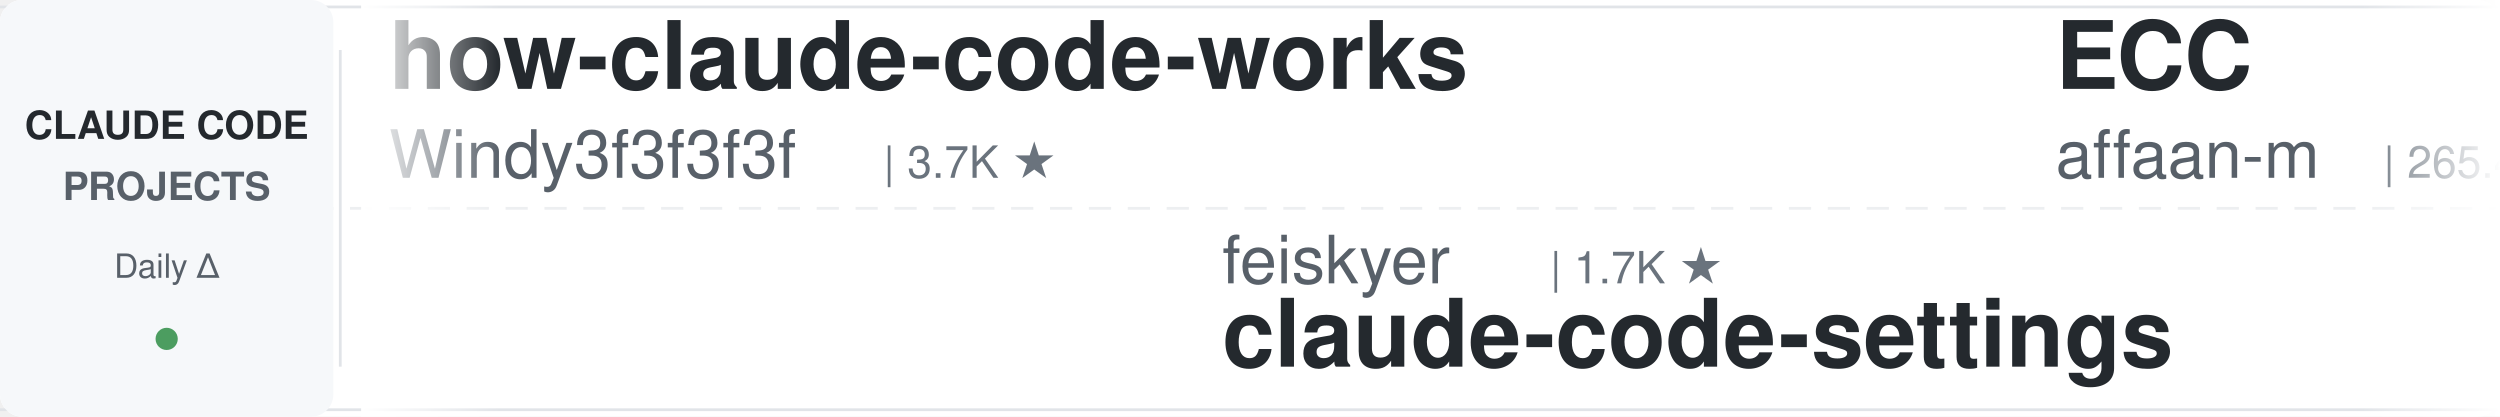
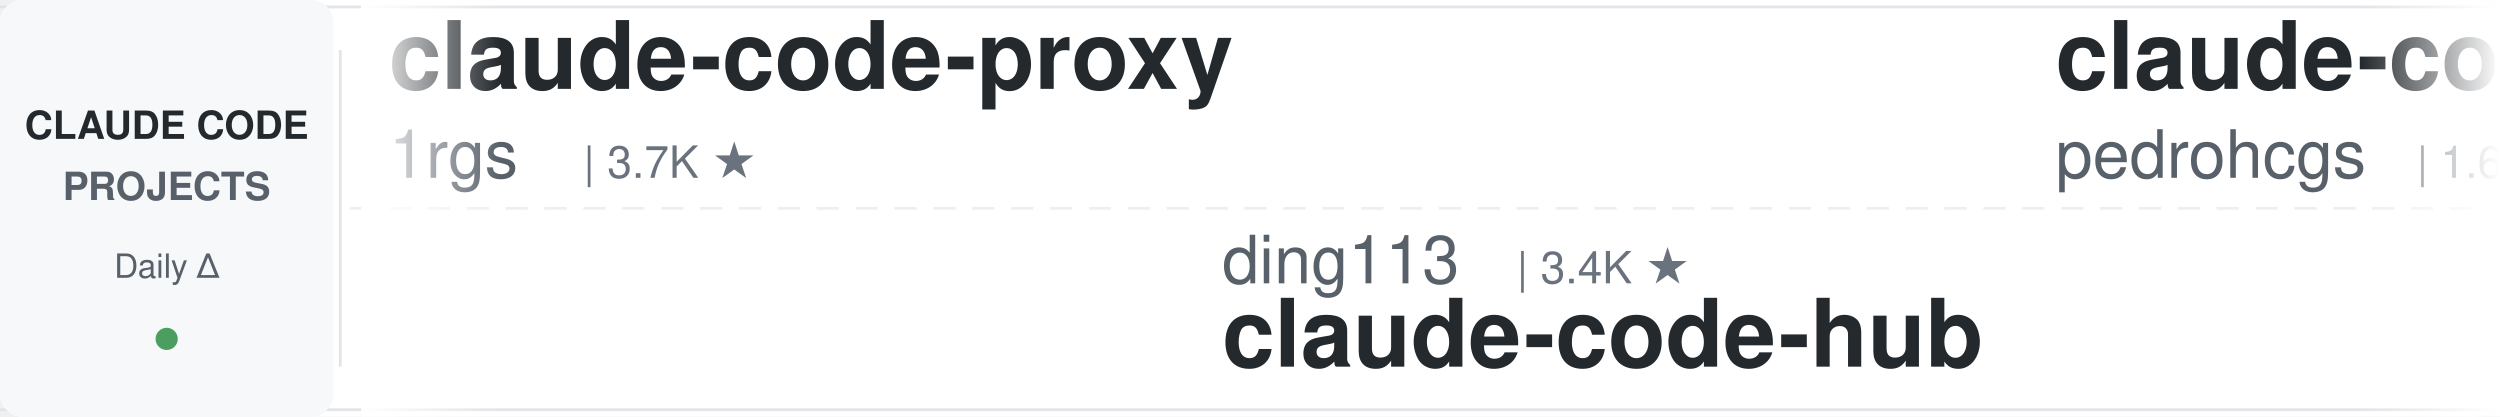
<svg xmlns="http://www.w3.org/2000/svg" width="900" height="150">
  <defs>
    <linearGradient id="leftFade" x1="0%" y1="0%" x2="100%" y2="0%">
      <stop offset="0%" style="stop-color:#ffffff;stop-opacity:1" />
      <stop offset="100%" style="stop-color:#ffffff;stop-opacity:0" />
    </linearGradient>
    <linearGradient id="rightFade" x1="0%" y1="0%" x2="100%" y2="0%">
      <stop offset="0%" style="stop-color:#ffffff;stop-opacity:0" />
      <stop offset="100%" style="stop-color:#ffffff;stop-opacity:1" />
    </linearGradient>
  </defs>
  <rect width="900" height="150" fill="#ffffff" rx="8" />
  <rect x="0" y="2" width="900" height="1" fill="#e1e4e8" />
  <rect x="0" y="147" width="900" height="1" fill="#e1e4e8" />
  <line x1="0" y1="75" x2="900" y2="75" stroke="#e1e4e8" stroke-width="1" stroke-dasharray="8 6" opacity="0.6" />
  <rect x="0" y="0" width="120" height="150" fill="#f6f8fa" rx="8" />
  <text x="60" y="50" font-family="-apple-system, BlinkMacSystemFont, 'Segoe UI', Helvetica, Arial, sans-serif" font-size="14" font-weight="600" fill="#24292e" text-anchor="middle">CLAUDE CODE</text>
  <text x="60" y="72" font-family="-apple-system, BlinkMacSystemFont, 'Segoe UI', Helvetica, Arial, sans-serif" font-size="14" font-weight="600" fill="#586069" text-anchor="middle">PROJECTS</text>
  <text x="60" y="100" font-family="-apple-system, BlinkMacSystemFont, 'Segoe UI', Helvetica, Arial, sans-serif" font-size="12" font-weight="500" fill="#586069" text-anchor="middle">Daily Δ</text>
  <circle cx="60" cy="122" r="4" fill="#22863a" opacity="0.8" />
  <rect x="122" y="18" width="1" height="114" fill="#e1e4e8" />
  <clipPath id="tickerClip">
    <rect x="130" y="0" width="770" height="150" />
  </clipPath>
  <g clip-path="url(#tickerClip)">
    <g id="tickerItems">
      <animateTransform attributeName="transform" attributeType="XML" type="translate" from="0 0" to="-3000 0" dur="54s" repeatCount="indefinite" />
      <g transform="translate(0, 0)">
-         <text x="140" y="32" font-family="-apple-system, BlinkMacSystemFont, 'Segoe UI', Helvetica, Arial, sans-serif" font-size="34" font-weight="600" fill="#24292e">how-claude-code-works</text>
-         <text x="140" y="64" font-family="-apple-system, BlinkMacSystemFont, 'Segoe UI', Helvetica, Arial, sans-serif" font-size="24" font-weight="400" fill="#586069">Windy3f3f3f3f</text>
-         <text x="318" y="64" font-family="-apple-system, BlinkMacSystemFont, 'Segoe UI', Helvetica, Arial, sans-serif" font-size="16" font-weight="500" fill="#6a737d">| 3.7K ★</text>
+         <text x="140" y="32" font-family="-apple-system, BlinkMacSystemFont, 'Segoe UI', Helvetica, Arial, sans-serif" font-size="34" font-weight="600" fill="#24292e">claude-code-proxy</text>
+         <text x="140" y="64" font-family="-apple-system, BlinkMacSystemFont, 'Segoe UI', Helvetica, Arial, sans-serif" font-size="24" font-weight="400" fill="#586069">1rgs</text>
+         <text x="210" y="64" font-family="-apple-system, BlinkMacSystemFont, 'Segoe UI', Helvetica, Arial, sans-serif" font-size="16" font-weight="500" fill="#6a737d">| 3.7K ★</text>
      </g>
      <g transform="translate(300, 0)">
-         <text x="140" y="102" font-family="-apple-system, BlinkMacSystemFont, 'Segoe UI', Helvetica, Arial, sans-serif" font-size="24" font-weight="400" fill="#586069">feiskyer</text>
-         <text x="258" y="102" font-family="-apple-system, BlinkMacSystemFont, 'Segoe UI', Helvetica, Arial, sans-serif" font-size="16" font-weight="500" fill="#6a737d">| 1.7K ★</text>
-         <text x="140" y="132" font-family="-apple-system, BlinkMacSystemFont, 'Segoe UI', Helvetica, Arial, sans-serif" font-size="34" font-weight="600" fill="#24292e">claude-code-settings</text>
+         <text x="140" y="102" font-family="-apple-system, BlinkMacSystemFont, 'Segoe UI', Helvetica, Arial, sans-serif" font-size="24" font-weight="400" fill="#586069">ding113</text>
+         <text x="246" y="102" font-family="-apple-system, BlinkMacSystemFont, 'Segoe UI', Helvetica, Arial, sans-serif" font-size="16" font-weight="500" fill="#6a737d">| 3.4K ★</text>
+         <text x="140" y="132" font-family="-apple-system, BlinkMacSystemFont, 'Segoe UI', Helvetica, Arial, sans-serif" font-size="34" font-weight="600" fill="#24292e">claude-code-hub</text>
      </g>
      <g transform="translate(600, 0)">
-         <text x="140" y="32" font-family="-apple-system, BlinkMacSystemFont, 'Segoe UI', Helvetica, Arial, sans-serif" font-size="34" font-weight="600" fill="#24292e">ECC</text>
-         <text x="140" y="64" font-family="-apple-system, BlinkMacSystemFont, 'Segoe UI', Helvetica, Arial, sans-serif" font-size="24" font-weight="400" fill="#586069">affaan-m</text>
-         <text x="258" y="64" font-family="-apple-system, BlinkMacSystemFont, 'Segoe UI', Helvetica, Arial, sans-serif" font-size="16" font-weight="500" fill="#6a737d">| 265.4K ★</text>
+         <text x="140" y="32" font-family="-apple-system, BlinkMacSystemFont, 'Segoe UI', Helvetica, Arial, sans-serif" font-size="34" font-weight="600" fill="#24292e">claude-code-my-workflow</text>
+         <text x="140" y="64" font-family="-apple-system, BlinkMacSystemFont, 'Segoe UI', Helvetica, Arial, sans-serif" font-size="24" font-weight="400" fill="#586069">pedrohcgs</text>
+         <text x="270" y="64" font-family="-apple-system, BlinkMacSystemFont, 'Segoe UI', Helvetica, Arial, sans-serif" font-size="16" font-weight="500" fill="#6a737d">| 1.6K ★</text>
      </g>
      <g transform="translate(900, 0)">
-         <text x="140" y="102" font-family="-apple-system, BlinkMacSystemFont, 'Segoe UI', Helvetica, Arial, sans-serif" font-size="24" font-weight="400" fill="#586069">AICoderTudou</text>
-         <text x="306" y="102" font-family="-apple-system, BlinkMacSystemFont, 'Segoe UI', Helvetica, Arial, sans-serif" font-size="16" font-weight="500" fill="#6a737d">| 494 ★</text>
-         <text x="140" y="132" font-family="-apple-system, BlinkMacSystemFont, 'Segoe UI', Helvetica, Arial, sans-serif" font-size="34" font-weight="600" fill="#24292e">claude-code-tudou</text>
+         <text x="140" y="102" font-family="-apple-system, BlinkMacSystemFont, 'Segoe UI', Helvetica, Arial, sans-serif" font-size="24" font-weight="400" fill="#586069">overwirehq</text>
+         <text x="282" y="102" font-family="-apple-system, BlinkMacSystemFont, 'Segoe UI', Helvetica, Arial, sans-serif" font-size="16" font-weight="500" fill="#6a737d">| 2.8K ★</text>
+         <text x="140" y="132" font-family="-apple-system, BlinkMacSystemFont, 'Segoe UI', Helvetica, Arial, sans-serif" font-size="34" font-weight="600" fill="#24292e">claude-code-telegram</text>
      </g>
      <g transform="translate(1200, 0)">
-         <text x="140" y="32" font-family="-apple-system, BlinkMacSystemFont, 'Segoe UI', Helvetica, Arial, sans-serif" font-size="34" font-weight="600" fill="#24292e">everything-claude-code-z...</text>
-         <text x="140" y="64" font-family="-apple-system, BlinkMacSystemFont, 'Segoe UI', Helvetica, Arial, sans-serif" font-size="24" font-weight="400" fill="#586069">xu-xiang</text>
-         <text x="258" y="64" font-family="-apple-system, BlinkMacSystemFont, 'Segoe UI', Helvetica, Arial, sans-serif" font-size="16" font-weight="500" fill="#6a737d">| 2.0K ★</text>
+         <text x="140" y="32" font-family="-apple-system, BlinkMacSystemFont, 'Segoe UI', Helvetica, Arial, sans-serif" font-size="34" font-weight="600" fill="#24292e">Auto-claude-code-researc...</text>
+         <text x="140" y="64" font-family="-apple-system, BlinkMacSystemFont, 'Segoe UI', Helvetica, Arial, sans-serif" font-size="24" font-weight="400" fill="#586069">wanshuiyin</text>
+         <text x="282" y="64" font-family="-apple-system, BlinkMacSystemFont, 'Segoe UI', Helvetica, Arial, sans-serif" font-size="16" font-weight="500" fill="#6a737d">| 16.5K ★</text>
      </g>
      <g transform="translate(1500, 0)">
-         <text x="140" y="102" font-family="-apple-system, BlinkMacSystemFont, 'Segoe UI', Helvetica, Arial, sans-serif" font-size="24" font-weight="400" fill="#586069">disler</text>
-         <text x="234" y="102" font-family="-apple-system, BlinkMacSystemFont, 'Segoe UI', Helvetica, Arial, sans-serif" font-size="16" font-weight="500" fill="#6a737d">| 3.9K ★</text>
-         <text x="140" y="132" font-family="-apple-system, BlinkMacSystemFont, 'Segoe UI', Helvetica, Arial, sans-serif" font-size="34" font-weight="600" fill="#24292e">claude-code-hooks-master...</text>
+         <text x="140" y="102" font-family="-apple-system, BlinkMacSystemFont, 'Segoe UI', Helvetica, Arial, sans-serif" font-size="24" font-weight="400" fill="#586069">repowise-dev</text>
+         <text x="306" y="102" font-family="-apple-system, BlinkMacSystemFont, 'Segoe UI', Helvetica, Arial, sans-serif" font-size="16" font-weight="500" fill="#6a737d">| 1.2K ★</text>
+         <text x="140" y="132" font-family="-apple-system, BlinkMacSystemFont, 'Segoe UI', Helvetica, Arial, sans-serif" font-size="34" font-weight="600" fill="#24292e">claude-code-prompts</text>
      </g>
      <g transform="translate(1800, 0)">
-         <text x="140" y="32" font-family="-apple-system, BlinkMacSystemFont, 'Segoe UI', Helvetica, Arial, sans-serif" font-size="34" font-weight="600" fill="#24292e">claude-code-local</text>
-         <text x="140" y="64" font-family="-apple-system, BlinkMacSystemFont, 'Segoe UI', Helvetica, Arial, sans-serif" font-size="24" font-weight="400" fill="#586069">nicedreamzapp</text>
-         <text x="318" y="64" font-family="-apple-system, BlinkMacSystemFont, 'Segoe UI', Helvetica, Arial, sans-serif" font-size="16" font-weight="500" fill="#6a737d">| 3.3K ★</text>
+         <text x="140" y="32" font-family="-apple-system, BlinkMacSystemFont, 'Segoe UI', Helvetica, Arial, sans-serif" font-size="34" font-weight="600" fill="#24292e">claude-code-source</text>
+         <text x="140" y="64" font-family="-apple-system, BlinkMacSystemFont, 'Segoe UI', Helvetica, Arial, sans-serif" font-size="24" font-weight="400" fill="#586069">JrCx7scC</text>
+         <text x="258" y="64" font-family="-apple-system, BlinkMacSystemFont, 'Segoe UI', Helvetica, Arial, sans-serif" font-size="16" font-weight="500" fill="#6a737d">| 376 ★</text>
      </g>
      <g transform="translate(2100, 0)">
-         <text x="140" y="102" font-family="-apple-system, BlinkMacSystemFont, 'Segoe UI', Helvetica, Arial, sans-serif" font-size="24" font-weight="400" fill="#586069">shareAI-lab</text>
-         <text x="294" y="102" font-family="-apple-system, BlinkMacSystemFont, 'Segoe UI', Helvetica, Arial, sans-serif" font-size="16" font-weight="500" fill="#6a737d">| 77.4K ★</text>
-         <text x="140" y="132" font-family="-apple-system, BlinkMacSystemFont, 'Segoe UI', Helvetica, Arial, sans-serif" font-size="34" font-weight="600" fill="#24292e">learn-claude-code</text>
+         <text x="140" y="102" font-family="-apple-system, BlinkMacSystemFont, 'Segoe UI', Helvetica, Arial, sans-serif" font-size="24" font-weight="400" fill="#586069">andrew-kramer-inno</text>
+         <text x="378" y="102" font-family="-apple-system, BlinkMacSystemFont, 'Segoe UI', Helvetica, Arial, sans-serif" font-size="16" font-weight="500" fill="#6a737d">| 595 ★</text>
+         <text x="140" y="132" font-family="-apple-system, BlinkMacSystemFont, 'Segoe UI', Helvetica, Arial, sans-serif" font-size="34" font-weight="600" fill="#24292e">claude-code-source-build</text>
      </g>
      <g transform="translate(2400, 0)">
-         <text x="140" y="32" font-family="-apple-system, BlinkMacSystemFont, 'Segoe UI', Helvetica, Arial, sans-serif" font-size="34" font-weight="600" fill="#24292e">claude-code-security-rev...</text>
-         <text x="140" y="64" font-family="-apple-system, BlinkMacSystemFont, 'Segoe UI', Helvetica, Arial, sans-serif" font-size="24" font-weight="400" fill="#586069">anthropics</text>
-         <text x="282" y="64" font-family="-apple-system, BlinkMacSystemFont, 'Segoe UI', Helvetica, Arial, sans-serif" font-size="16" font-weight="500" fill="#6a737d">| 6.3K ★</text>
+         <text x="140" y="32" font-family="-apple-system, BlinkMacSystemFont, 'Segoe UI', Helvetica, Arial, sans-serif" font-size="34" font-weight="600" fill="#24292e">learn-claude-code</text>
+         <text x="140" y="64" font-family="-apple-system, BlinkMacSystemFont, 'Segoe UI', Helvetica, Arial, sans-serif" font-size="24" font-weight="400" fill="#586069">shareAI-lab</text>
+         <text x="294" y="64" font-family="-apple-system, BlinkMacSystemFont, 'Segoe UI', Helvetica, Arial, sans-serif" font-size="16" font-weight="500" fill="#6a737d">| 77.5K ★</text>
      </g>
      <g transform="translate(2700, 0)">
-         <text x="140" y="102" font-family="-apple-system, BlinkMacSystemFont, 'Segoe UI', Helvetica, Arial, sans-serif" font-size="24" font-weight="400" fill="#586069">ykdojo</text>
-         <text x="234" y="102" font-family="-apple-system, BlinkMacSystemFont, 'Segoe UI', Helvetica, Arial, sans-serif" font-size="16" font-weight="500" fill="#6a737d">| 10.1K ★</text>
-         <text x="140" y="132" font-family="-apple-system, BlinkMacSystemFont, 'Segoe UI', Helvetica, Arial, sans-serif" font-size="34" font-weight="600" fill="#24292e">claude-code-tips</text>
+         <text x="140" y="102" font-family="-apple-system, BlinkMacSystemFont, 'Segoe UI', Helvetica, Arial, sans-serif" font-size="24" font-weight="400" fill="#586069">krusemediallc</text>
+         <text x="318" y="102" font-family="-apple-system, BlinkMacSystemFont, 'Segoe UI', Helvetica, Arial, sans-serif" font-size="16" font-weight="500" fill="#6a737d">| 1.5K ★</text>
+         <text x="140" y="132" font-family="-apple-system, BlinkMacSystemFont, 'Segoe UI', Helvetica, Arial, sans-serif" font-size="34" font-weight="600" fill="#24292e">arcads-claude-code</text>
      </g>
      <g transform="translate(3000, 0)">
-         <text x="140" y="32" font-family="-apple-system, BlinkMacSystemFont, 'Segoe UI', Helvetica, Arial, sans-serif" font-size="34" font-weight="600" fill="#24292e">how-claude-code-works</text>
-         <text x="140" y="64" font-family="-apple-system, BlinkMacSystemFont, 'Segoe UI', Helvetica, Arial, sans-serif" font-size="24" font-weight="400" fill="#586069">Windy3f3f3f3f</text>
-         <text x="318" y="64" font-family="-apple-system, BlinkMacSystemFont, 'Segoe UI', Helvetica, Arial, sans-serif" font-size="16" font-weight="500" fill="#6a737d">| 3.7K ★</text>
+         <text x="140" y="32" font-family="-apple-system, BlinkMacSystemFont, 'Segoe UI', Helvetica, Arial, sans-serif" font-size="34" font-weight="600" fill="#24292e">claude-code-proxy</text>
+         <text x="140" y="64" font-family="-apple-system, BlinkMacSystemFont, 'Segoe UI', Helvetica, Arial, sans-serif" font-size="24" font-weight="400" fill="#586069">1rgs</text>
+         <text x="210" y="64" font-family="-apple-system, BlinkMacSystemFont, 'Segoe UI', Helvetica, Arial, sans-serif" font-size="16" font-weight="500" fill="#6a737d">| 3.7K ★</text>
      </g>
      <g transform="translate(3300, 0)">
-         <text x="140" y="102" font-family="-apple-system, BlinkMacSystemFont, 'Segoe UI', Helvetica, Arial, sans-serif" font-size="24" font-weight="400" fill="#586069">feiskyer</text>
-         <text x="258" y="102" font-family="-apple-system, BlinkMacSystemFont, 'Segoe UI', Helvetica, Arial, sans-serif" font-size="16" font-weight="500" fill="#6a737d">| 1.7K ★</text>
-         <text x="140" y="132" font-family="-apple-system, BlinkMacSystemFont, 'Segoe UI', Helvetica, Arial, sans-serif" font-size="34" font-weight="600" fill="#24292e">claude-code-settings</text>
+         <text x="140" y="102" font-family="-apple-system, BlinkMacSystemFont, 'Segoe UI', Helvetica, Arial, sans-serif" font-size="24" font-weight="400" fill="#586069">ding113</text>
+         <text x="246" y="102" font-family="-apple-system, BlinkMacSystemFont, 'Segoe UI', Helvetica, Arial, sans-serif" font-size="16" font-weight="500" fill="#6a737d">| 3.4K ★</text>
+         <text x="140" y="132" font-family="-apple-system, BlinkMacSystemFont, 'Segoe UI', Helvetica, Arial, sans-serif" font-size="34" font-weight="600" fill="#24292e">claude-code-hub</text>
      </g>
      <g transform="translate(3600, 0)">
-         <text x="140" y="32" font-family="-apple-system, BlinkMacSystemFont, 'Segoe UI', Helvetica, Arial, sans-serif" font-size="34" font-weight="600" fill="#24292e">ECC</text>
-         <text x="140" y="64" font-family="-apple-system, BlinkMacSystemFont, 'Segoe UI', Helvetica, Arial, sans-serif" font-size="24" font-weight="400" fill="#586069">affaan-m</text>
-         <text x="258" y="64" font-family="-apple-system, BlinkMacSystemFont, 'Segoe UI', Helvetica, Arial, sans-serif" font-size="16" font-weight="500" fill="#6a737d">| 265.4K ★</text>
+         <text x="140" y="32" font-family="-apple-system, BlinkMacSystemFont, 'Segoe UI', Helvetica, Arial, sans-serif" font-size="34" font-weight="600" fill="#24292e">claude-code-my-workflow</text>
+         <text x="140" y="64" font-family="-apple-system, BlinkMacSystemFont, 'Segoe UI', Helvetica, Arial, sans-serif" font-size="24" font-weight="400" fill="#586069">pedrohcgs</text>
+         <text x="270" y="64" font-family="-apple-system, BlinkMacSystemFont, 'Segoe UI', Helvetica, Arial, sans-serif" font-size="16" font-weight="500" fill="#6a737d">| 1.6K ★</text>
      </g>
      <g transform="translate(3900, 0)">
-         <text x="140" y="102" font-family="-apple-system, BlinkMacSystemFont, 'Segoe UI', Helvetica, Arial, sans-serif" font-size="24" font-weight="400" fill="#586069">AICoderTudou</text>
-         <text x="306" y="102" font-family="-apple-system, BlinkMacSystemFont, 'Segoe UI', Helvetica, Arial, sans-serif" font-size="16" font-weight="500" fill="#6a737d">| 494 ★</text>
-         <text x="140" y="132" font-family="-apple-system, BlinkMacSystemFont, 'Segoe UI', Helvetica, Arial, sans-serif" font-size="34" font-weight="600" fill="#24292e">claude-code-tudou</text>
+         <text x="140" y="102" font-family="-apple-system, BlinkMacSystemFont, 'Segoe UI', Helvetica, Arial, sans-serif" font-size="24" font-weight="400" fill="#586069">overwirehq</text>
+         <text x="282" y="102" font-family="-apple-system, BlinkMacSystemFont, 'Segoe UI', Helvetica, Arial, sans-serif" font-size="16" font-weight="500" fill="#6a737d">| 2.8K ★</text>
+         <text x="140" y="132" font-family="-apple-system, BlinkMacSystemFont, 'Segoe UI', Helvetica, Arial, sans-serif" font-size="34" font-weight="600" fill="#24292e">claude-code-telegram</text>
      </g>
    </g>
  </g>
  <rect x="130" y="0" width="50" height="150" fill="url(#leftFade)" />
  <rect x="850" y="0" width="50" height="150" fill="url(#rightFade)" />
</svg>
